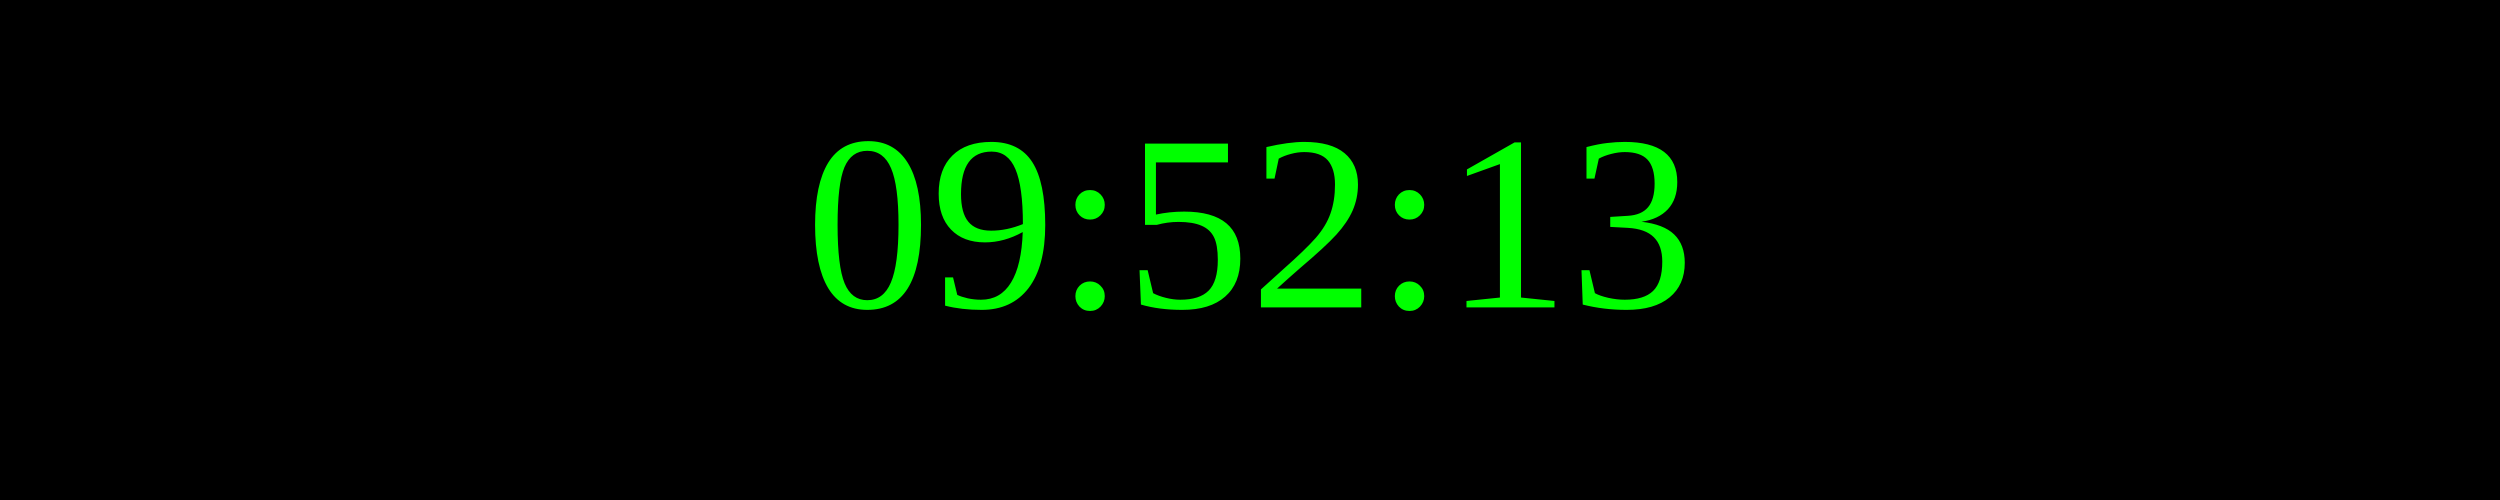
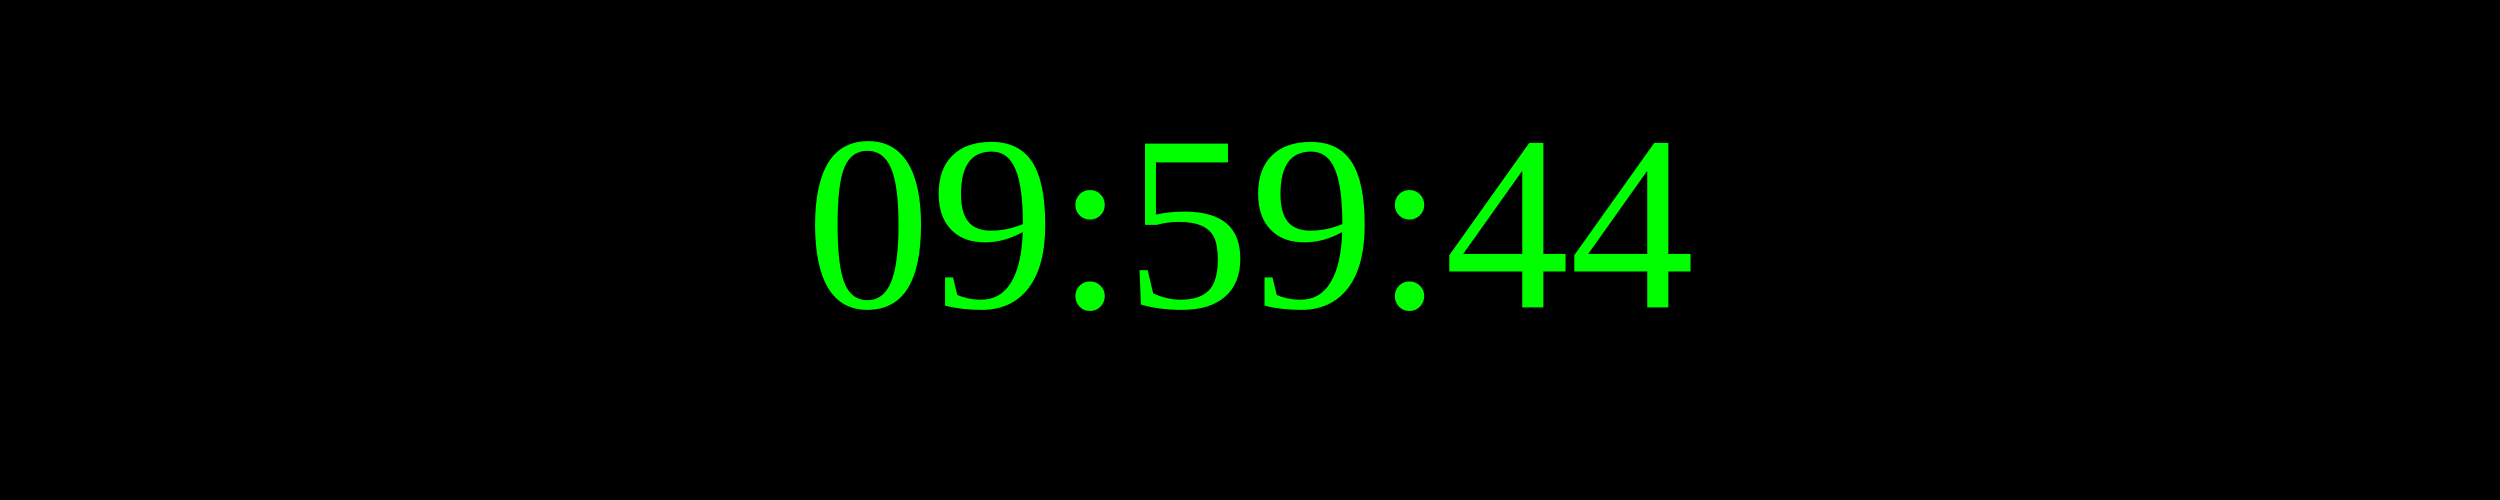
<svg xmlns="http://www.w3.org/2000/svg" width="250" height="50">
  <rect width="100%" height="100%" fill="black" />
  <text x="50%" y="50%" font-size="25" fill="lime" text-anchor="middle" dominant-baseline="middle">
- 09:52:13
+ 09:59:44
</text>
</svg>
